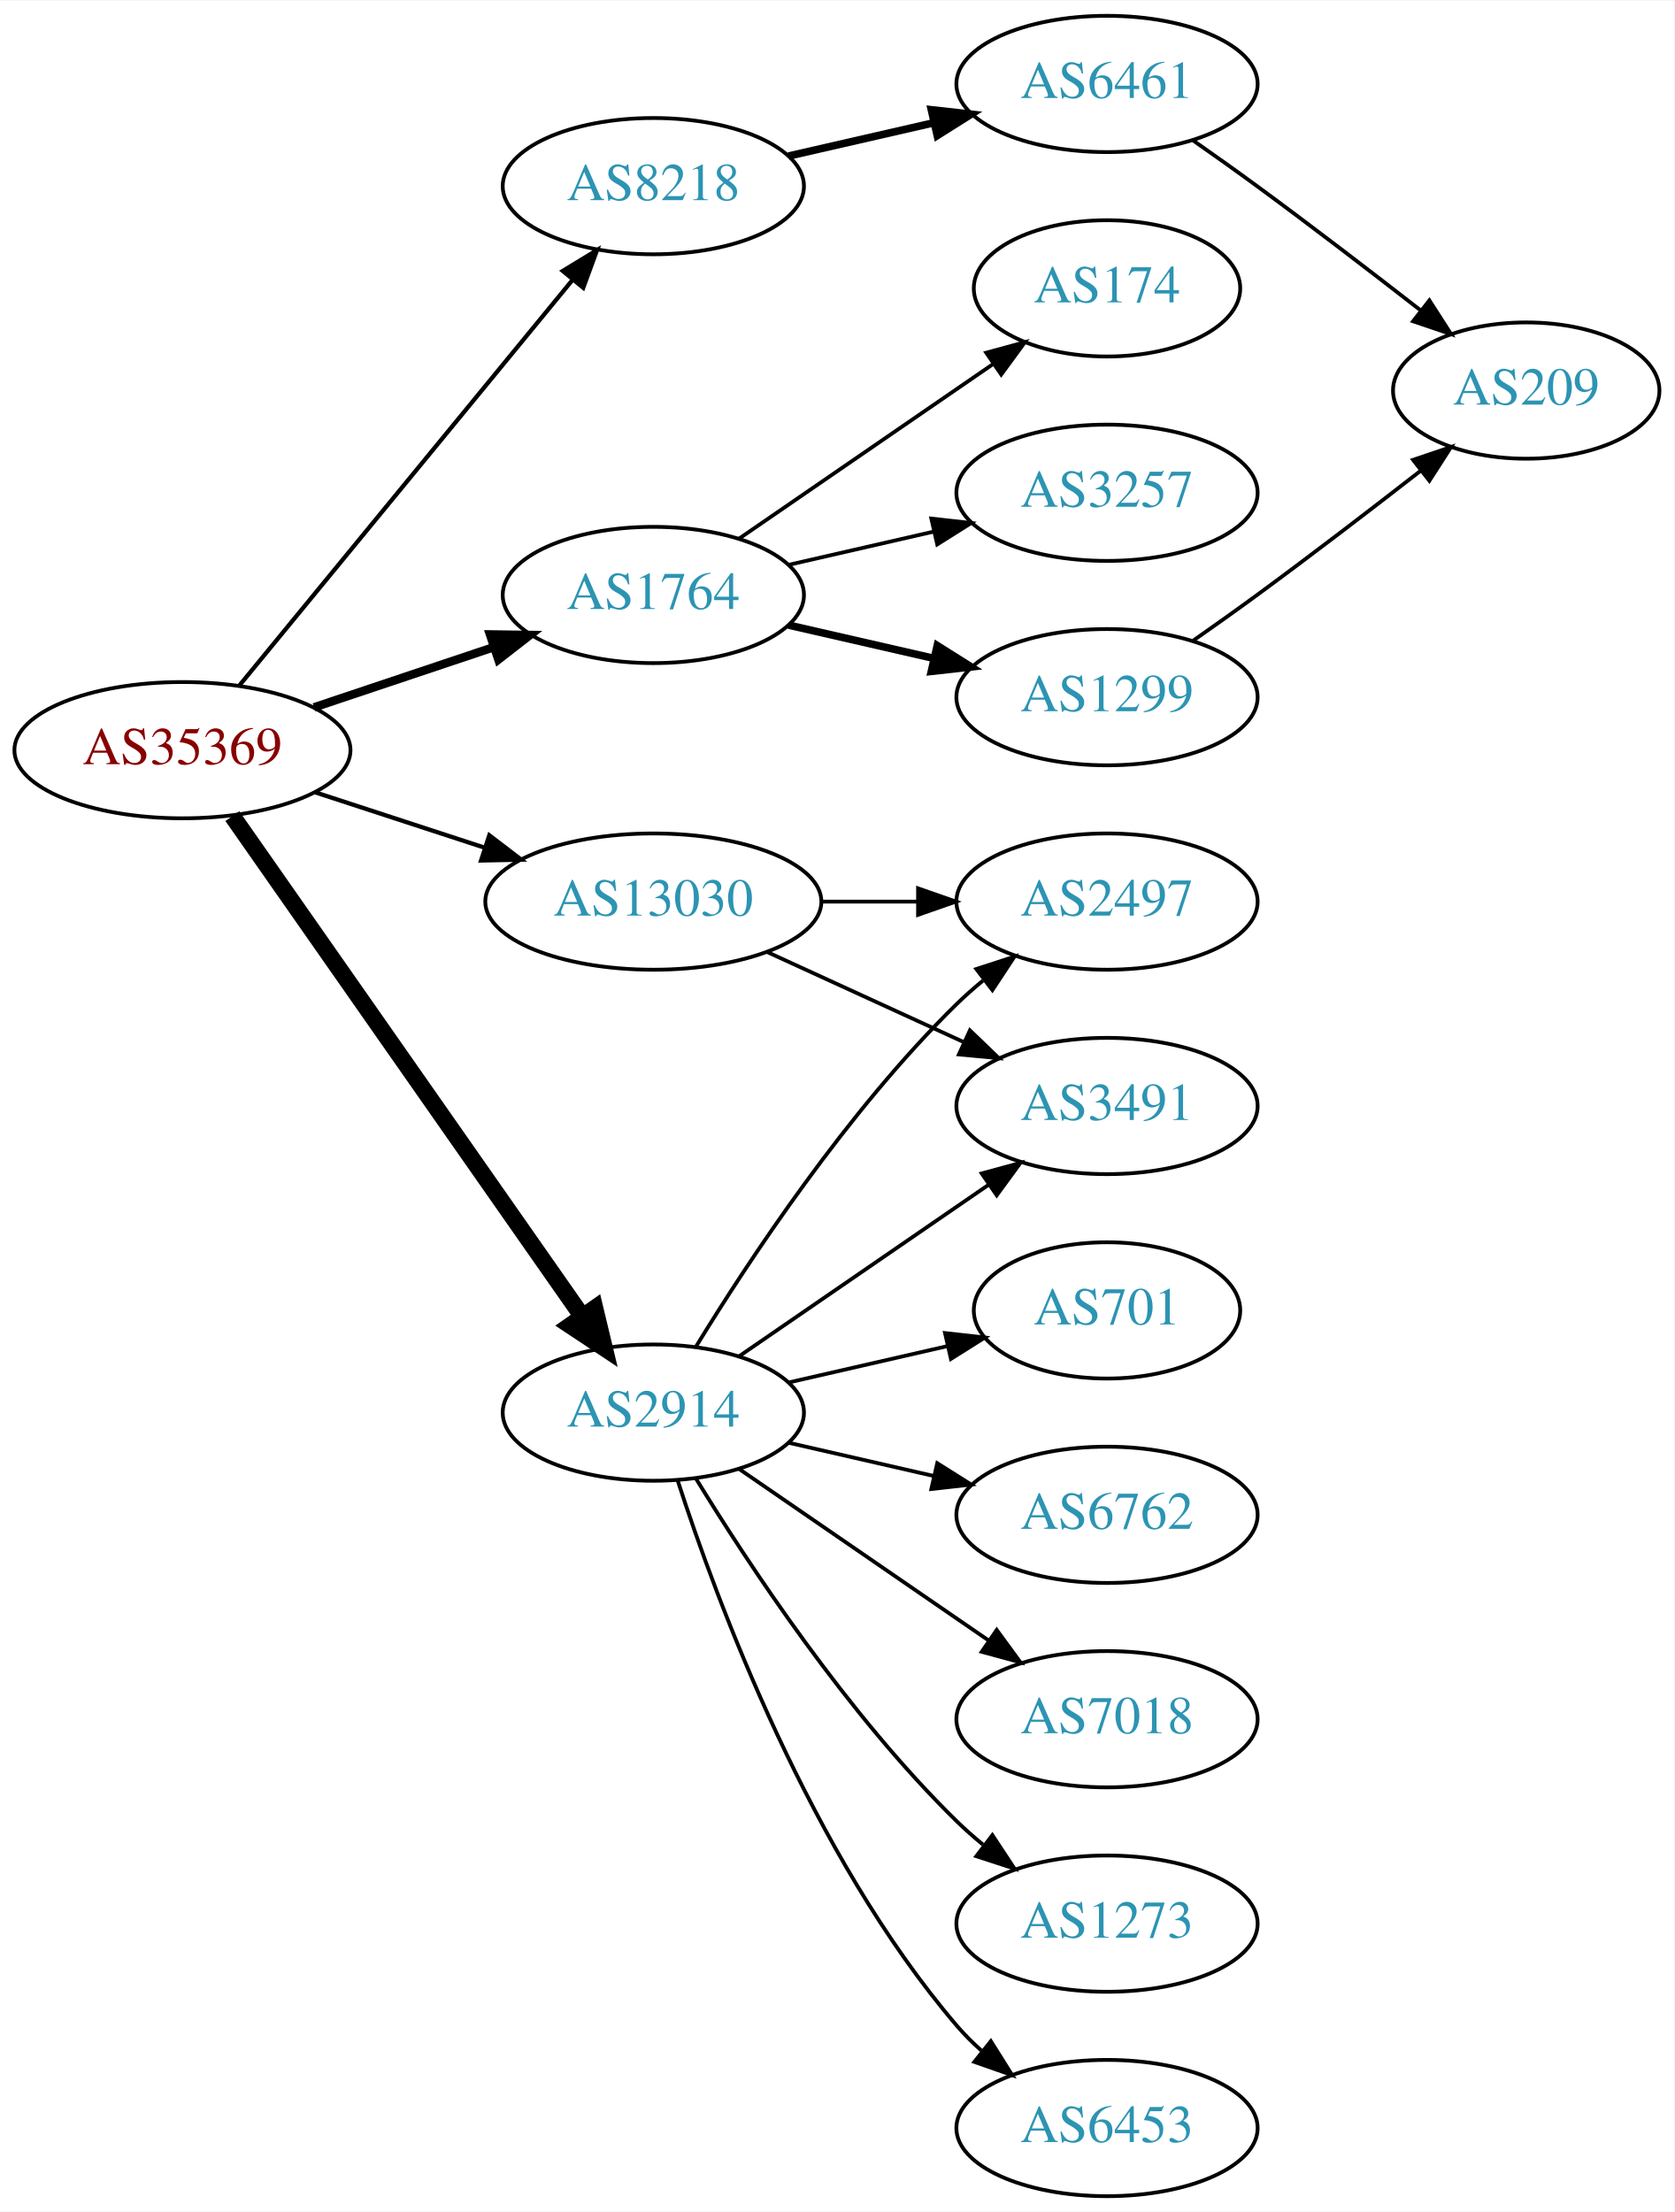
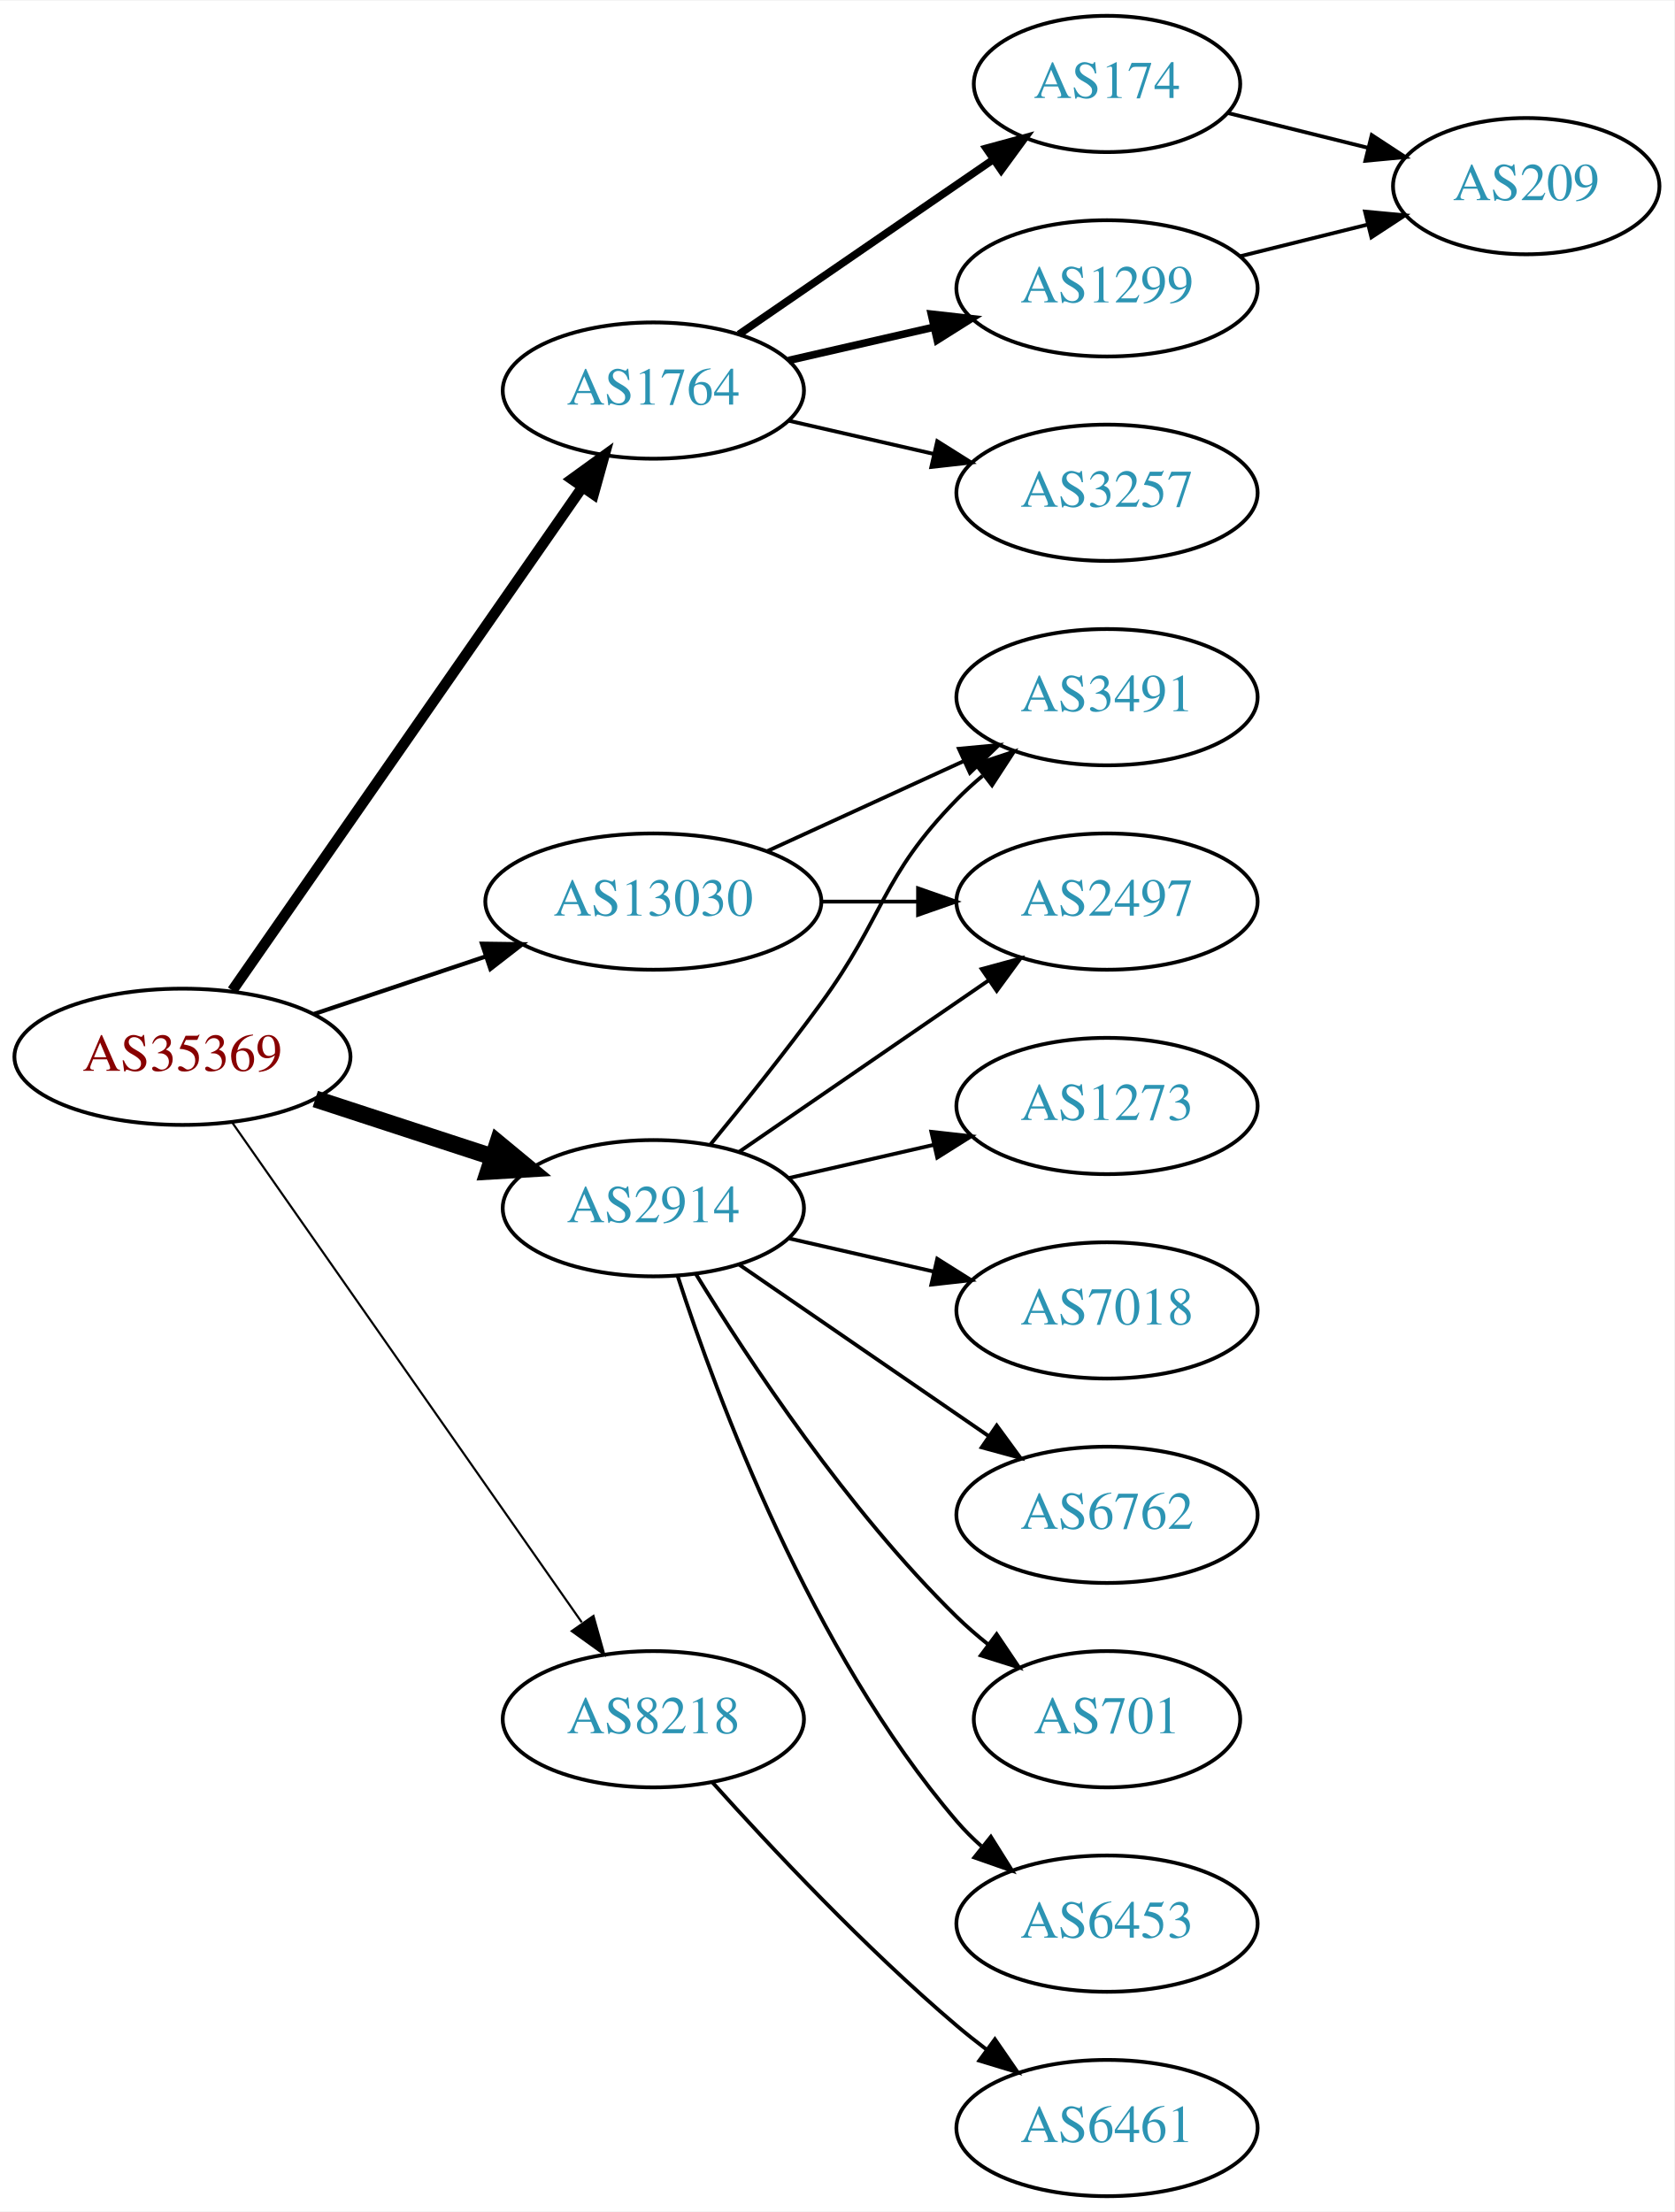
<svg xmlns="http://www.w3.org/2000/svg" xmlns:xlink="http://www.w3.org/1999/xlink" width="442pt" height="584pt" viewBox="0.00 0.00 442.27 584.00">
  <g id="graph0" class="graph" transform="scale(1 1) rotate(0) translate(4 580)">
    <polygon fill="white" stroke="none" points="-4,4 -4,-580 438.271,-580 438.271,4 -4,4" />
    <g id="node1" class="node">
      <g id="a_node1">
        <a xlink:href="/asn/35369" xlink:title="AS35369 ~ LINZAG-TELEKOM-AS [AT]">
-           <ellipse fill="#ffffff" stroke="black" cx="44.196" cy="-382" rx="44.393" ry="18" />
-           <text text-anchor="middle" x="44.196" y="-378.3" font-family="Times,serif" font-size="14.00" fill="#880000">AS35369</text>
+           <ellipse fill="#ffffff" stroke="black" cx="44.196" cy="-301" rx="44.393" ry="18" />
+           <text text-anchor="middle" x="44.196" y="-297.3" font-family="Times,serif" font-size="14.00" fill="#880000">AS35369</text>
        </a>
      </g>
    </g>
    <g id="node2" class="node">
      <g id="a_node2">
        <a xlink:href="/asn/1764" xlink:title="AS1764 ~ NEXTLAYER-AS [AT]">
-           <ellipse fill="#ffffff" stroke="black" cx="168.588" cy="-423" rx="39.794" ry="18" />
-           <text text-anchor="middle" x="168.588" y="-419.3" font-family="Times,serif" font-size="14.00" fill="#2c94b3">AS1764</text>
+           <ellipse fill="#ffffff" stroke="black" cx="168.588" cy="-477" rx="39.794" ry="18" />
+           <text text-anchor="middle" x="168.588" y="-473.3" font-family="Times,serif" font-size="14.00" fill="#2c94b3">AS1764</text>
        </a>
      </g>
    </g>
    <g id="edge1" class="edge">
-       <path fill="none" stroke="black" stroke-width="2.25" d="M78.964,-393.312C93.591,-398.212 110.853,-403.994 126.239,-409.148" />
-       <polygon fill="black" stroke="black" stroke-width="2.25" points="125.438,-412.571 136.032,-412.429 127.662,-405.934 125.438,-412.571" />
+       <path fill="none" stroke="black" stroke-width="2.812" d="M57.379,-318.519C79.062,-349.699 124.437,-414.948 149.678,-451.245" />
+       <polygon fill="black" stroke="black" stroke-width="2.812" points="147.052,-453.6 155.635,-459.811 152.799,-449.603 147.052,-453.6" />
    </g>
    <g id="node3" class="node">
      <g id="a_node3">
        <a xlink:href="/asn/2914" xlink:title="AS2914 ~ NTT America, Inc. [US]">
-           <ellipse fill="#ffffff" stroke="black" cx="168.588" cy="-207" rx="39.794" ry="18" />
-           <text text-anchor="middle" x="168.588" y="-203.3" font-family="Times,serif" font-size="14.00" fill="#2c94b3">AS2914</text>
+           <ellipse fill="#ffffff" stroke="black" cx="168.588" cy="-261" rx="39.794" ry="18" />
+           <text text-anchor="middle" x="168.588" y="-257.3" font-family="Times,serif" font-size="14.00" fill="#2c94b3">AS2914</text>
        </a>
      </g>
    </g>
    <g id="edge2" class="edge">
-       <path fill="none" stroke="black" stroke-width="4.5" d="M57.379,-364.581C79.062,-333.578 124.437,-268.699 149.678,-232.608" />
-       <polygon fill="black" stroke="black" stroke-width="4.5" points="153.131,-234.542 155.635,-224.091 146.677,-230.029 153.131,-234.542" />
+       <path fill="none" stroke="black" stroke-width="4.5" d="M79.289,-289.858C93.795,-285.117 110.846,-279.544 126.077,-274.567" />
+       <polygon fill="black" stroke="black" stroke-width="4.5" points="127.496,-278.245 135.778,-271.396 125.05,-270.76 127.496,-278.245" />
    </g>
    <g id="node4" class="node">
      <g id="a_node4">
        <a xlink:href="/asn/8218" xlink:title="AS8218 ~ legacy Neotelecoms [FR]">
-           <ellipse fill="#ffffff" stroke="black" cx="168.588" cy="-531" rx="39.794" ry="18" />
-           <text text-anchor="middle" x="168.588" y="-527.3" font-family="Times,serif" font-size="14.00" fill="#2c94b3">AS8218</text>
+           <ellipse fill="#ffffff" stroke="black" cx="168.588" cy="-126" rx="39.794" ry="18" />
+           <text text-anchor="middle" x="168.588" y="-122.3" font-family="Times,serif" font-size="14.00" fill="#2c94b3">AS8218</text>
        </a>
      </g>
    </g>
    <g id="edge3" class="edge">
-       <path fill="none" stroke="black" stroke-width="1.125" d="M59.236,-399.092C80.816,-425.364 122.247,-475.802 147.155,-506.125" />
-       <polygon fill="black" stroke="black" stroke-width="1.125" points="144.66,-508.601 153.712,-514.107 150.069,-504.158 144.66,-508.601" />
+       <path fill="none" stroke="black" stroke-width="0.562" d="M57.379,-283.581C79.062,-252.578 124.437,-187.699 149.678,-151.608" />
+       <polygon fill="black" stroke="black" stroke-width="0.562" points="152.772,-153.292 155.635,-143.091 147.036,-149.28 152.772,-153.292" />
    </g>
    <g id="node5" class="node">
      <g id="a_node5">
        <a xlink:href="/asn/13030" xlink:title="AS13030 ~ Init7 (Switzerland) Ltd. [CH]">
          <ellipse fill="#ffffff" stroke="black" cx="168.588" cy="-342" rx="44.393" ry="18" />
          <text text-anchor="middle" x="168.588" y="-338.3" font-family="Times,serif" font-size="14.00" fill="#2c94b3">AS13030</text>
        </a>
      </g>
    </g>
    <g id="edge4" class="edge">
-       <path fill="none" stroke="black" stroke-width="1.125" d="M79.289,-370.858C93.082,-366.35 109.177,-361.09 123.819,-356.305" />
-       <polygon fill="black" stroke="black" stroke-width="1.125" points="125.26,-359.516 133.678,-353.082 123.085,-352.862 125.26,-359.516" />
+       <path fill="none" stroke="black" stroke-width="1.125" d="M78.964,-312.312C93.01,-317.017 109.488,-322.537 124.399,-327.532" />
+       <polygon fill="black" stroke="black" stroke-width="1.125" points="123.336,-330.867 133.93,-330.725 125.56,-324.23 123.336,-330.867" />
    </g>
    <g id="node6" class="node">
      <g id="a_node6">
        <a xlink:href="/asn/1299" xlink:title="AS1299 ~ Telia Carrier [EU]">
-           <ellipse fill="#ffffff" stroke="black" cx="288.431" cy="-396" rx="39.794" ry="18" />
-           <text text-anchor="middle" x="288.431" y="-392.3" font-family="Times,serif" font-size="14.00" fill="#2c94b3">AS1299</text>
+           <ellipse fill="#ffffff" stroke="black" cx="288.431" cy="-504" rx="39.794" ry="18" />
+           <text text-anchor="middle" x="288.431" y="-500.3" font-family="Times,serif" font-size="14.00" fill="#2c94b3">AS1299</text>
        </a>
      </g>
    </g>
    <g id="edge5" class="edge">
-       <path fill="none" stroke="black" stroke-width="2" d="M204.308,-415.045C216.307,-412.296 229.928,-409.175 242.621,-406.267" />
-       <polygon fill="black" stroke="black" stroke-width="2" points="243.587,-409.636 252.552,-403.991 242.023,-402.813 243.587,-409.636" />
+       <path fill="none" stroke="black" stroke-width="2" d="M204.308,-484.955C216.307,-487.704 229.928,-490.825 242.621,-493.733" />
+       <polygon fill="black" stroke="black" stroke-width="2" points="242.023,-497.187 252.552,-496.009 243.587,-490.364 242.023,-497.187" />
    </g>
    <g id="node7" class="node">
      <g id="a_node7">
+         <a xlink:href="/asn/174" xlink:title="AS174 ~ Cogent Communications [US]">
+           <ellipse fill="#ffffff" stroke="black" cx="288.431" cy="-558" rx="35.194" ry="18" />
+           <text text-anchor="middle" x="288.431" y="-554.3" font-family="Times,serif" font-size="14.00" fill="#2c94b3">AS174</text>
+         </a>
+       </g>
+     </g>
+     <g id="edge6" class="edge">
+       <path fill="none" stroke="black" stroke-width="2" d="M191.202,-491.857C210.04,-504.805 237.519,-523.693 258.295,-537.973" />
+       <polygon fill="black" stroke="black" stroke-width="2" points="256.52,-541.001 266.744,-543.781 260.486,-535.232 256.52,-541.001" />
+     </g>
+     <g id="node8" class="node">
+       <g id="a_node8">
        <a xlink:href="/asn/3257" xlink:title="AS3257 ~ GTT [DE]">
          <ellipse fill="#ffffff" stroke="black" cx="288.431" cy="-450" rx="39.794" ry="18" />
          <text text-anchor="middle" x="288.431" y="-446.3" font-family="Times,serif" font-size="14.00" fill="#2c94b3">AS3257</text>
        </a>
      </g>
    </g>
-     <g id="edge6" class="edge">
-       <path fill="none" stroke="black" d="M204.308,-430.955C216.307,-433.704 229.928,-436.825 242.621,-439.733" />
-       <polygon fill="black" stroke="black" points="242.023,-443.187 252.552,-442.009 243.587,-436.364 242.023,-443.187" />
-     </g>
-     <g id="node8" class="node">
-       <g id="a_node8">
-         <a xlink:href="/asn/174" xlink:title="AS174 ~ Cogent Communications [US]">
-           <ellipse fill="#ffffff" stroke="black" cx="288.431" cy="-504" rx="35.194" ry="18" />
-           <text text-anchor="middle" x="288.431" y="-500.3" font-family="Times,serif" font-size="14.00" fill="#2c94b3">AS174</text>
-         </a>
-       </g>
-     </g>
    <g id="edge7" class="edge">
-       <path fill="none" stroke="black" d="M191.202,-437.857C210.04,-450.805 237.519,-469.693 258.295,-483.973" />
-       <polygon fill="black" stroke="black" points="256.52,-487.001 266.744,-489.781 260.486,-481.232 256.52,-487.001" />
+       <path fill="none" stroke="black" d="M204.308,-469.045C216.307,-466.296 229.928,-463.175 242.621,-460.267" />
+       <polygon fill="black" stroke="black" points="243.587,-463.636 252.552,-457.991 242.023,-456.813 243.587,-463.636" />
    </g>
    <g id="node10" class="node">
      <g id="a_node10">
-         <a xlink:href="/asn/3491" xlink:title="AS3491 ~ PCCW Global, Inc. [US]">
-           <ellipse fill="#ffffff" stroke="black" cx="288.431" cy="-288" rx="39.794" ry="18" />
-           <text text-anchor="middle" x="288.431" y="-284.3" font-family="Times,serif" font-size="14.00" fill="#2c94b3">AS3491</text>
-         </a>
-       </g>
-     </g>
-     <g id="edge9" class="edge">
-       <path fill="none" stroke="black" d="M191.202,-221.857C209.691,-234.565 236.505,-252.995 257.134,-267.175" />
-       <polygon fill="black" stroke="black" points="255.331,-270.183 265.555,-272.963 259.296,-264.414 255.331,-270.183" />
+         <a xlink:href="/asn/2497" xlink:title="AS2497 ~ Internet Initiative Japan Inc. [JP]">
+           <ellipse fill="#ffffff" stroke="black" cx="288.431" cy="-342" rx="39.794" ry="18" />
+           <text text-anchor="middle" x="288.431" y="-338.3" font-family="Times,serif" font-size="14.00" fill="#2c94b3">AS2497</text>
+         </a>
+       </g>
+     </g>
+     <g id="edge10" class="edge">
+       <path fill="none" stroke="black" d="M191.202,-275.857C209.691,-288.565 236.505,-306.995 257.134,-321.175" />
+       <polygon fill="black" stroke="black" points="255.331,-324.183 265.555,-326.963 259.296,-318.414 255.331,-324.183" />
    </g>
    <g id="node11" class="node">
      <g id="a_node11">
-         <a xlink:href="/asn/1273" xlink:title="AS1273 ~ Vodafone Group PLC [EU]">
-           <ellipse fill="#ffffff" stroke="black" cx="288.431" cy="-72" rx="39.794" ry="18" />
-           <text text-anchor="middle" x="288.431" y="-68.3" font-family="Times,serif" font-size="14.00" fill="#2c94b3">AS1273</text>
-         </a>
-       </g>
-     </g>
-     <g id="edge10" class="edge">
-       <path fill="none" stroke="black" d="M179.854,-189.56C193.662,-167.009 219.851,-127.278 248.784,-99 250.924,-96.908 253.242,-94.863 255.642,-92.894" />
-       <polygon fill="black" stroke="black" points="258.152,-95.382 263.983,-86.536 253.908,-89.815 258.152,-95.382" />
+         <a xlink:href="/asn/701" xlink:title="AS701 ~ UUNET [US]">
+           <ellipse fill="#ffffff" stroke="black" cx="288.431" cy="-126" rx="35.194" ry="18" />
+           <text text-anchor="middle" x="288.431" y="-122.3" font-family="Times,serif" font-size="14.00" fill="#2c94b3">AS701</text>
+         </a>
+       </g>
+     </g>
+     <g id="edge11" class="edge">
+       <path fill="none" stroke="black" d="M179.854,-243.56C193.662,-221.009 219.851,-181.278 248.784,-153 251.32,-150.522 254.103,-148.11 256.979,-145.812" />
+       <polygon fill="black" stroke="black" points="259.275,-148.465 265.195,-139.679 255.088,-142.856 259.275,-148.465" />
    </g>
    <g id="node12" class="node">
      <g id="a_node12">
        <a xlink:href="/asn/6453" xlink:title="AS6453 ~ TATA COMMUNICATIONS (AMERICA) INC [US]">
-           <ellipse fill="#ffffff" stroke="black" cx="288.431" cy="-18" rx="39.794" ry="18" />
-           <text text-anchor="middle" x="288.431" y="-14.3" font-family="Times,serif" font-size="14.00" fill="#2c94b3">AS6453</text>
-         </a>
-       </g>
-     </g>
-     <g id="edge11" class="edge">
-       <path fill="none" stroke="black" d="M175.035,-189.009C185.349,-157.184 210.212,-90.073 248.784,-45 250.73,-42.726 252.908,-40.551 255.213,-38.493" />
-       <polygon fill="black" stroke="black" points="257.75,-40.947 263.382,-31.973 253.383,-35.476 257.75,-40.947" />
+           <ellipse fill="#ffffff" stroke="black" cx="288.431" cy="-72" rx="39.794" ry="18" />
+           <text text-anchor="middle" x="288.431" y="-68.3" font-family="Times,serif" font-size="14.00" fill="#2c94b3">AS6453</text>
+         </a>
+       </g>
+     </g>
+     <g id="edge12" class="edge">
+       <path fill="none" stroke="black" d="M175.035,-243.009C185.349,-211.184 210.212,-144.073 248.784,-99 250.73,-96.726 252.908,-94.551 255.213,-92.493" />
+       <polygon fill="black" stroke="black" points="257.75,-94.947 263.382,-85.973 253.383,-89.476 257.75,-94.947" />
    </g>
    <g id="node13" class="node">
      <g id="a_node13">
-         <a xlink:href="/asn/2497" xlink:title="AS2497 ~ Internet Initiative Japan Inc. [JP]">
-           <ellipse fill="#ffffff" stroke="black" cx="288.431" cy="-342" rx="39.794" ry="18" />
-           <text text-anchor="middle" x="288.431" y="-338.3" font-family="Times,serif" font-size="14.00" fill="#2c94b3">AS2497</text>
-         </a>
-       </g>
-     </g>
-     <g id="edge12" class="edge">
-       <path fill="none" stroke="black" d="M179.854,-224.44C193.662,-246.991 219.851,-286.722 248.784,-315 250.924,-317.092 253.242,-319.137 255.642,-321.106" />
-       <polygon fill="black" stroke="black" points="253.908,-324.185 263.983,-327.464 258.152,-318.618 253.908,-324.185" />
+         <a xlink:href="/asn/1273" xlink:title="AS1273 ~ Vodafone Group PLC [EU]">
+           <ellipse fill="#ffffff" stroke="black" cx="288.431" cy="-288" rx="39.794" ry="18" />
+           <text text-anchor="middle" x="288.431" y="-284.3" font-family="Times,serif" font-size="14.00" fill="#2c94b3">AS1273</text>
+         </a>
+       </g>
+     </g>
+     <g id="edge13" class="edge">
+       <path fill="none" stroke="black" d="M204.308,-268.955C216.307,-271.704 229.928,-274.825 242.621,-277.733" />
+       <polygon fill="black" stroke="black" points="242.023,-281.187 252.552,-280.009 243.587,-274.364 242.023,-281.187" />
    </g>
    <g id="node14" class="node">
      <g id="a_node14">
-         <a xlink:href="/asn/701" xlink:title="AS701 ~ UUNET [US]">
-           <ellipse fill="#ffffff" stroke="black" cx="288.431" cy="-234" rx="35.194" ry="18" />
-           <text text-anchor="middle" x="288.431" y="-230.3" font-family="Times,serif" font-size="14.00" fill="#2c94b3">AS701</text>
-         </a>
-       </g>
-     </g>
-     <g id="edge13" class="edge">
-       <path fill="none" stroke="black" d="M204.308,-214.955C217.4,-217.955 232.422,-221.396 246.063,-224.522" />
-       <polygon fill="black" stroke="black" points="245.641,-228.016 256.17,-226.838 247.204,-221.193 245.641,-228.016" />
+         <a xlink:href="/asn/7018" xlink:title="AS7018 ~ AT&amp;T Services, Inc. [US]">
+           <ellipse fill="#ffffff" stroke="black" cx="288.431" cy="-234" rx="39.794" ry="18" />
+           <text text-anchor="middle" x="288.431" y="-230.3" font-family="Times,serif" font-size="14.00" fill="#2c94b3">AS7018</text>
+         </a>
+       </g>
+     </g>
+     <g id="edge14" class="edge">
+       <path fill="none" stroke="black" d="M204.308,-253.045C216.307,-250.296 229.928,-247.175 242.621,-244.267" />
+       <polygon fill="black" stroke="black" points="243.587,-247.636 252.552,-241.991 242.023,-240.813 243.587,-247.636" />
    </g>
    <g id="node15" class="node">
      <g id="a_node15">
+         <a xlink:href="/asn/3491" xlink:title="AS3491 ~ PCCW Global, Inc. [US]">
+           <ellipse fill="#ffffff" stroke="black" cx="288.431" cy="-396" rx="39.794" ry="18" />
+           <text text-anchor="middle" x="288.431" y="-392.3" font-family="Times,serif" font-size="14.00" fill="#2c94b3">AS3491</text>
+         </a>
+       </g>
+     </g>
+     <g id="edge15" class="edge">
+       <path fill="none" stroke="black" d="M183.591,-277.731C192.239,-288.25 203.431,-302.208 212.784,-315 229.809,-338.284 228.612,-348.383 248.784,-369 250.877,-371.139 253.161,-373.218 255.537,-375.21" />
+       <polygon fill="black" stroke="black" points="253.781,-378.275 263.837,-381.611 258.056,-372.732 253.781,-378.275" />
+     </g>
+     <g id="node16" class="node">
+       <g id="a_node16">
        <a xlink:href="/asn/6762" xlink:title="AS6762 ~ TELECOM ITALIA SPARKLE S.p.A. [IT]">
          <ellipse fill="#ffffff" stroke="black" cx="288.431" cy="-180" rx="39.794" ry="18" />
          <text text-anchor="middle" x="288.431" y="-176.3" font-family="Times,serif" font-size="14.00" fill="#2c94b3">AS6762</text>
        </a>
      </g>
    </g>
-     <g id="edge14" class="edge">
-       <path fill="none" stroke="black" d="M204.308,-199.045C216.307,-196.296 229.928,-193.175 242.621,-190.267" />
-       <polygon fill="black" stroke="black" points="243.587,-193.636 252.552,-187.991 242.023,-186.813 243.587,-193.636" />
-     </g>
-     <g id="node16" class="node">
-       <g id="a_node16">
-         <a xlink:href="/asn/7018" xlink:title="AS7018 ~ AT&amp;T Services, Inc. [US]">
-           <ellipse fill="#ffffff" stroke="black" cx="288.431" cy="-126" rx="39.794" ry="18" />
-           <text text-anchor="middle" x="288.431" y="-122.3" font-family="Times,serif" font-size="14.00" fill="#2c94b3">AS7018</text>
-         </a>
-       </g>
-     </g>
-     <g id="edge15" class="edge">
-       <path fill="none" stroke="black" d="M191.202,-192.143C209.691,-179.435 236.505,-161.005 257.134,-146.825" />
-       <polygon fill="black" stroke="black" points="259.296,-149.586 265.555,-141.037 255.331,-143.817 259.296,-149.586" />
+     <g id="edge16" class="edge">
+       <path fill="none" stroke="black" d="M191.202,-246.143C209.691,-233.435 236.505,-215.005 257.134,-200.825" />
+       <polygon fill="black" stroke="black" points="259.296,-203.586 265.555,-195.037 255.331,-197.817 259.296,-203.586" />
    </g>
    <g id="node17" class="node">
      <g id="a_node17">
        <a xlink:href="/asn/6461" xlink:title="AS6461 ~ Zayo Bandwidth [US]">
-           <ellipse fill="#ffffff" stroke="black" cx="288.431" cy="-558" rx="39.794" ry="18" />
-           <text text-anchor="middle" x="288.431" y="-554.3" font-family="Times,serif" font-size="14.00" fill="#2c94b3">AS6461</text>
-         </a>
-       </g>
-     </g>
-     <g id="edge16" class="edge">
-       <path fill="none" stroke="black" stroke-width="2" d="M204.308,-538.955C216.307,-541.704 229.928,-544.825 242.621,-547.733" />
-       <polygon fill="black" stroke="black" stroke-width="2" points="242.023,-551.187 252.552,-550.009 243.587,-544.364 242.023,-551.187" />
+           <ellipse fill="#ffffff" stroke="black" cx="288.431" cy="-18" rx="39.794" ry="18" />
+           <text text-anchor="middle" x="288.431" y="-14.3" font-family="Times,serif" font-size="14.00" fill="#2c94b3">AS6461</text>
+         </a>
+       </g>
+     </g>
+     <g id="edge17" class="edge">
+       <path fill="none" stroke="black" d="M184.234,-109.275C199.535,-92.235 224.632,-65.477 248.784,-45 251.281,-42.883 253.942,-40.768 256.653,-38.707" />
+       <polygon fill="black" stroke="black" points="258.819,-41.459 264.83,-32.734 254.69,-35.806 258.819,-41.459" />
    </g>
    <g id="edge18" class="edge">
-       <path fill="none" stroke="black" d="M198.718,-328.652C214.329,-321.498 233.727,-312.609 250.399,-304.97" />
-       <polygon fill="black" stroke="black" points="252.218,-307.986 259.851,-300.638 249.302,-301.622 252.218,-307.986" />
-     </g>
-     <g id="edge19" class="edge">
      <path fill="none" stroke="black" d="M212.799,-342C221.112,-342 229.875,-342 238.357,-342" />
      <polygon fill="black" stroke="black" points="238.516,-345.5 248.516,-342 238.516,-338.5 238.516,-345.5" />
+     </g>
+     <g id="edge19" class="edge">
+       <path fill="none" stroke="black" d="M198.718,-355.348C214.329,-362.502 233.727,-371.391 250.399,-379.03" />
+       <polygon fill="black" stroke="black" points="249.302,-382.378 259.851,-383.362 252.218,-376.014 249.302,-382.378" />
    </g>
    <g id="node9" class="node">
      <g id="a_node9">
        <a xlink:href="/asn/209" xlink:title="AS209 ~ CenturyLink Communications, LLC [US]">
-           <ellipse fill="#ffffff" stroke="black" cx="399.174" cy="-477" rx="35.194" ry="18" />
-           <text text-anchor="middle" x="399.174" y="-473.3" font-family="Times,serif" font-size="14.00" fill="#2c94b3">AS209</text>
+           <ellipse fill="#ffffff" stroke="black" cx="399.174" cy="-531" rx="35.194" ry="18" />
+           <text text-anchor="middle" x="399.174" y="-527.3" font-family="Times,serif" font-size="14.00" fill="#2c94b3">AS209</text>
        </a>
      </g>
    </g>
    <g id="edge8" class="edge">
-       <path fill="none" stroke="black" d="M311.223,-410.961C316.757,-414.832 322.667,-419.029 328.077,-423 342.503,-433.587 358.314,-445.72 371.263,-455.8" />
-       <polygon fill="black" stroke="black" points="369.28,-458.692 379.315,-462.09 373.589,-453.176 369.28,-458.692" />
-     </g>
-     <g id="edge17" class="edge">
-       <path fill="none" stroke="black" d="M311.223,-543.039C316.757,-539.168 322.667,-534.971 328.077,-531 342.503,-520.413 358.314,-508.28 371.263,-498.2" />
-       <polygon fill="black" stroke="black" points="373.589,-500.824 379.315,-491.91 369.28,-495.308 373.589,-500.824" />
+       <path fill="none" stroke="black" d="M323.54,-512.469C334.222,-515.121 346.122,-518.076 357.225,-520.833" />
+       <polygon fill="black" stroke="black" points="356.591,-524.282 367.14,-523.295 358.278,-517.488 356.591,-524.282" />
+     </g>
+     <g id="edge9" class="edge">
+       <path fill="none" stroke="black" d="M320.301,-550.335C331.78,-547.485 344.99,-544.205 357.231,-541.166" />
+       <polygon fill="black" stroke="black" points="358.364,-544.491 367.226,-538.684 356.678,-537.697 358.364,-544.491" />
    </g>
  </g>
</svg>
